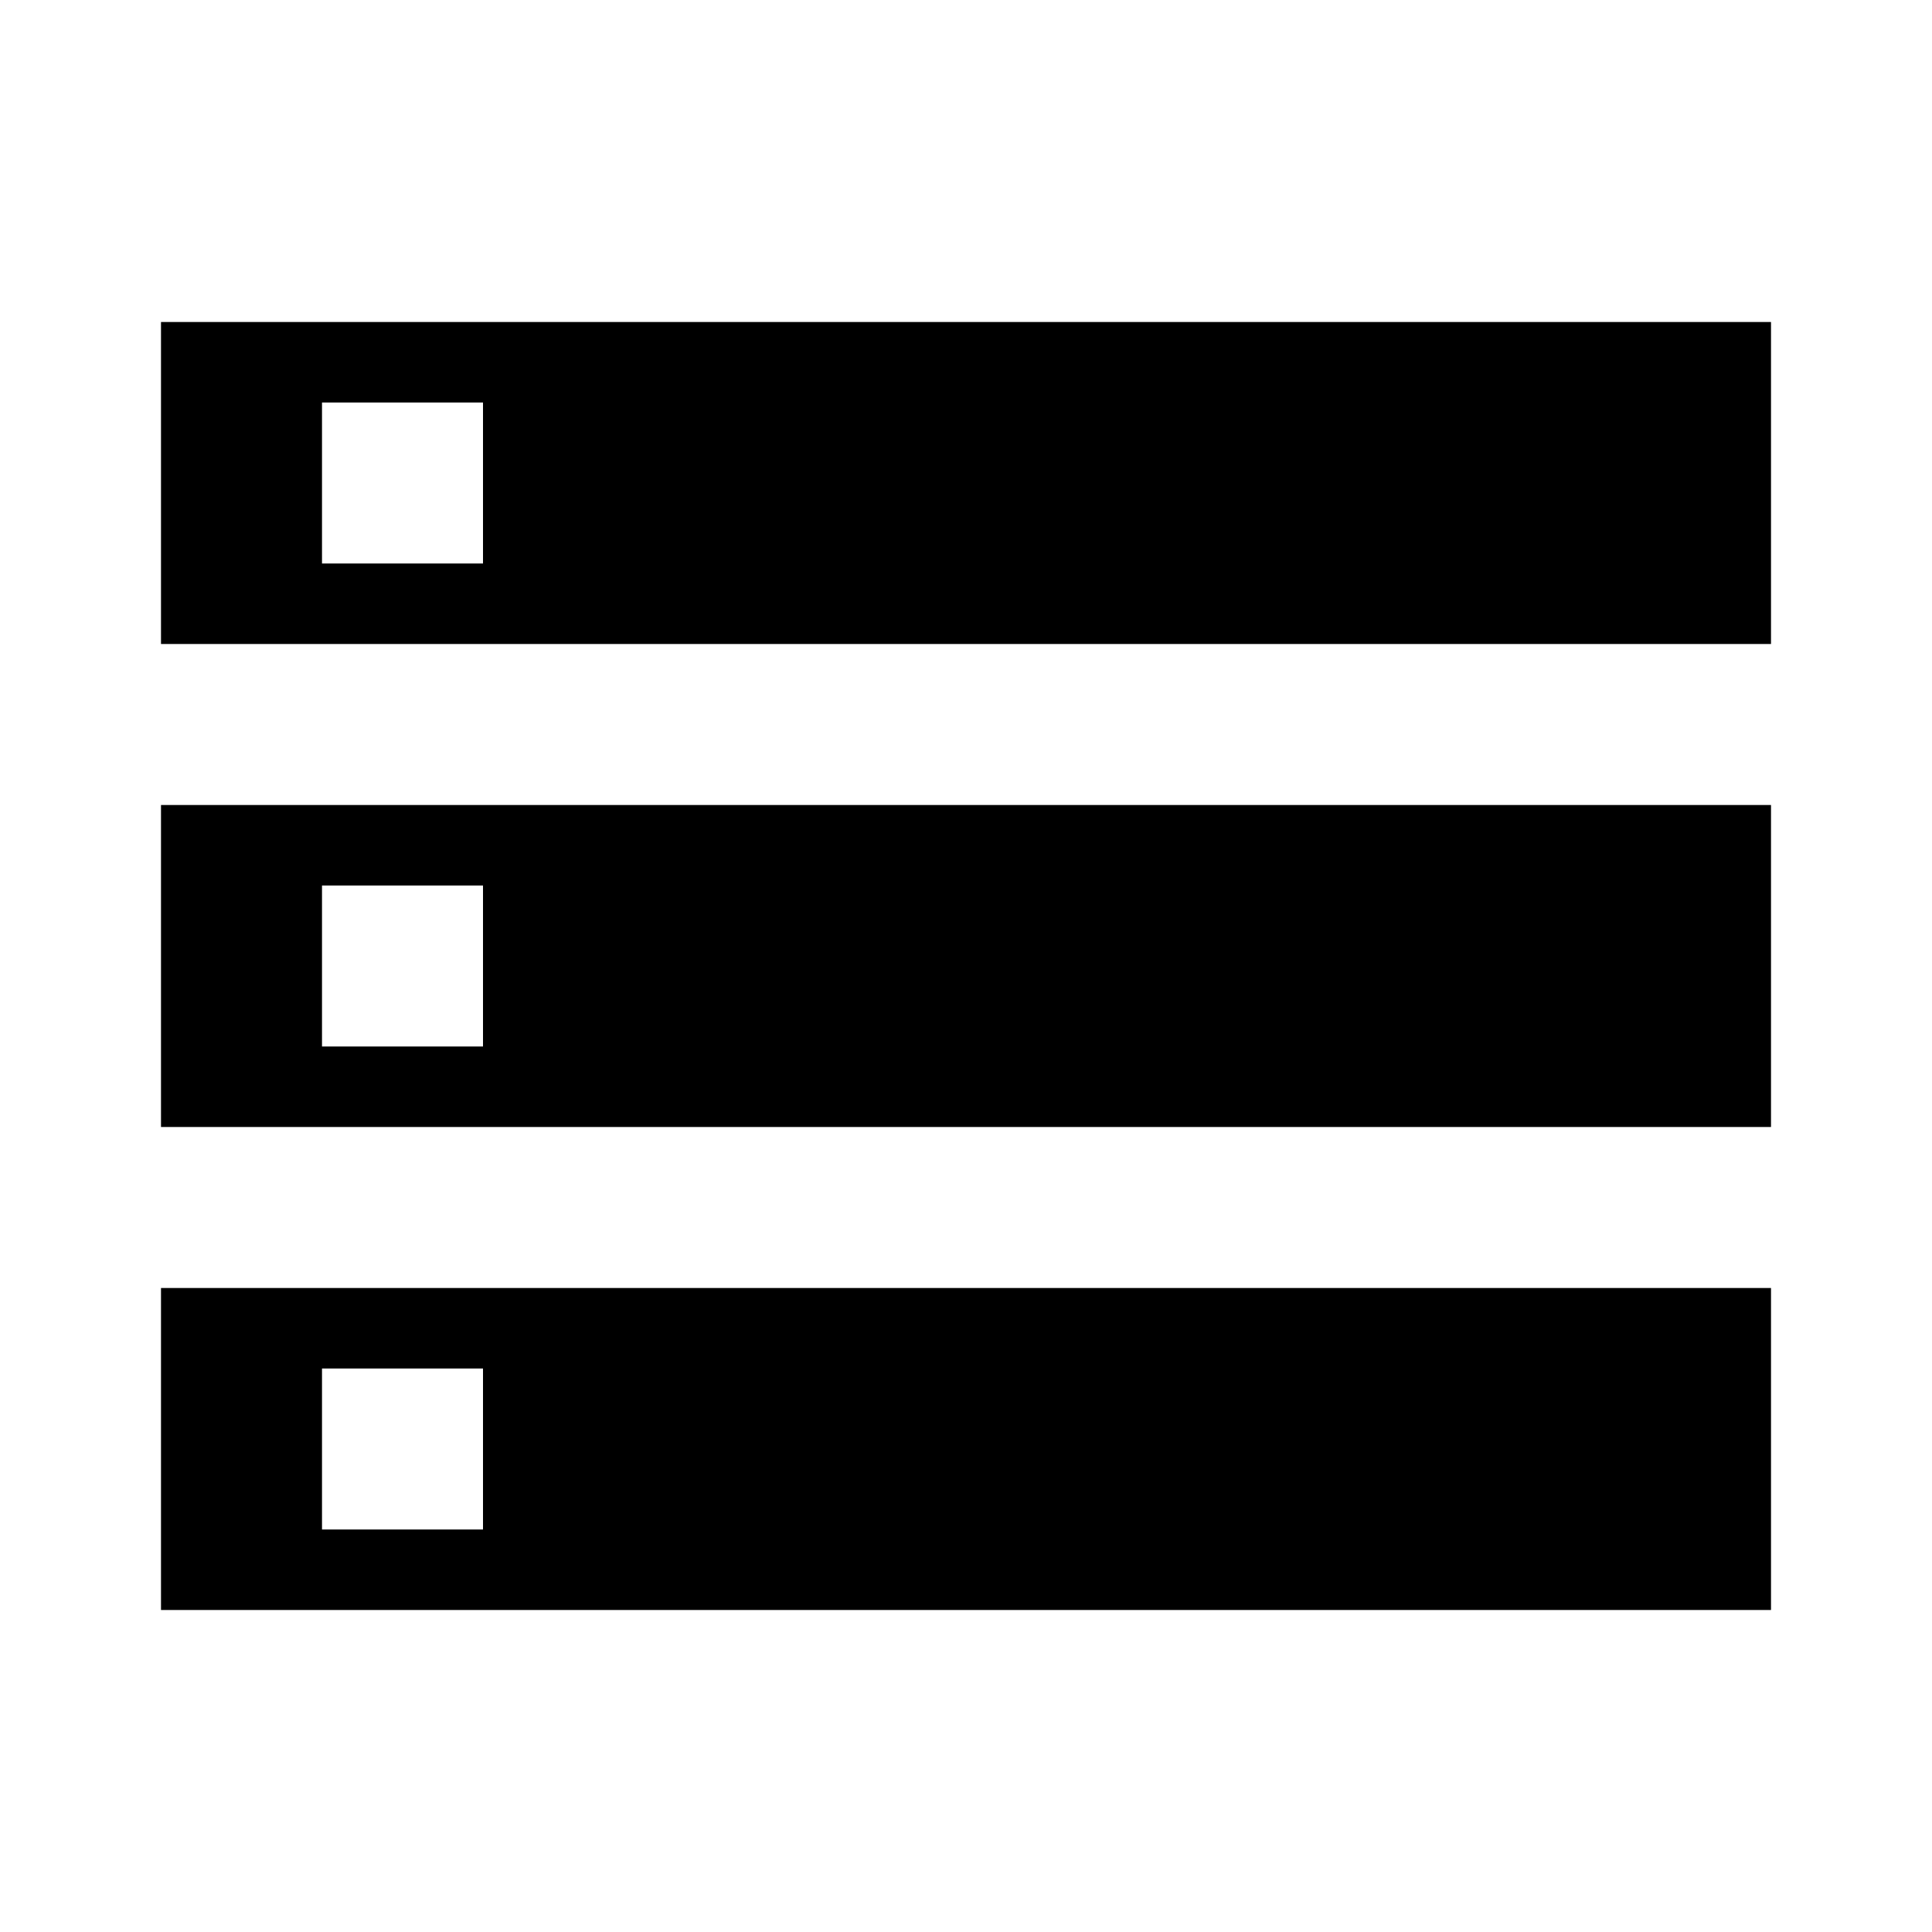
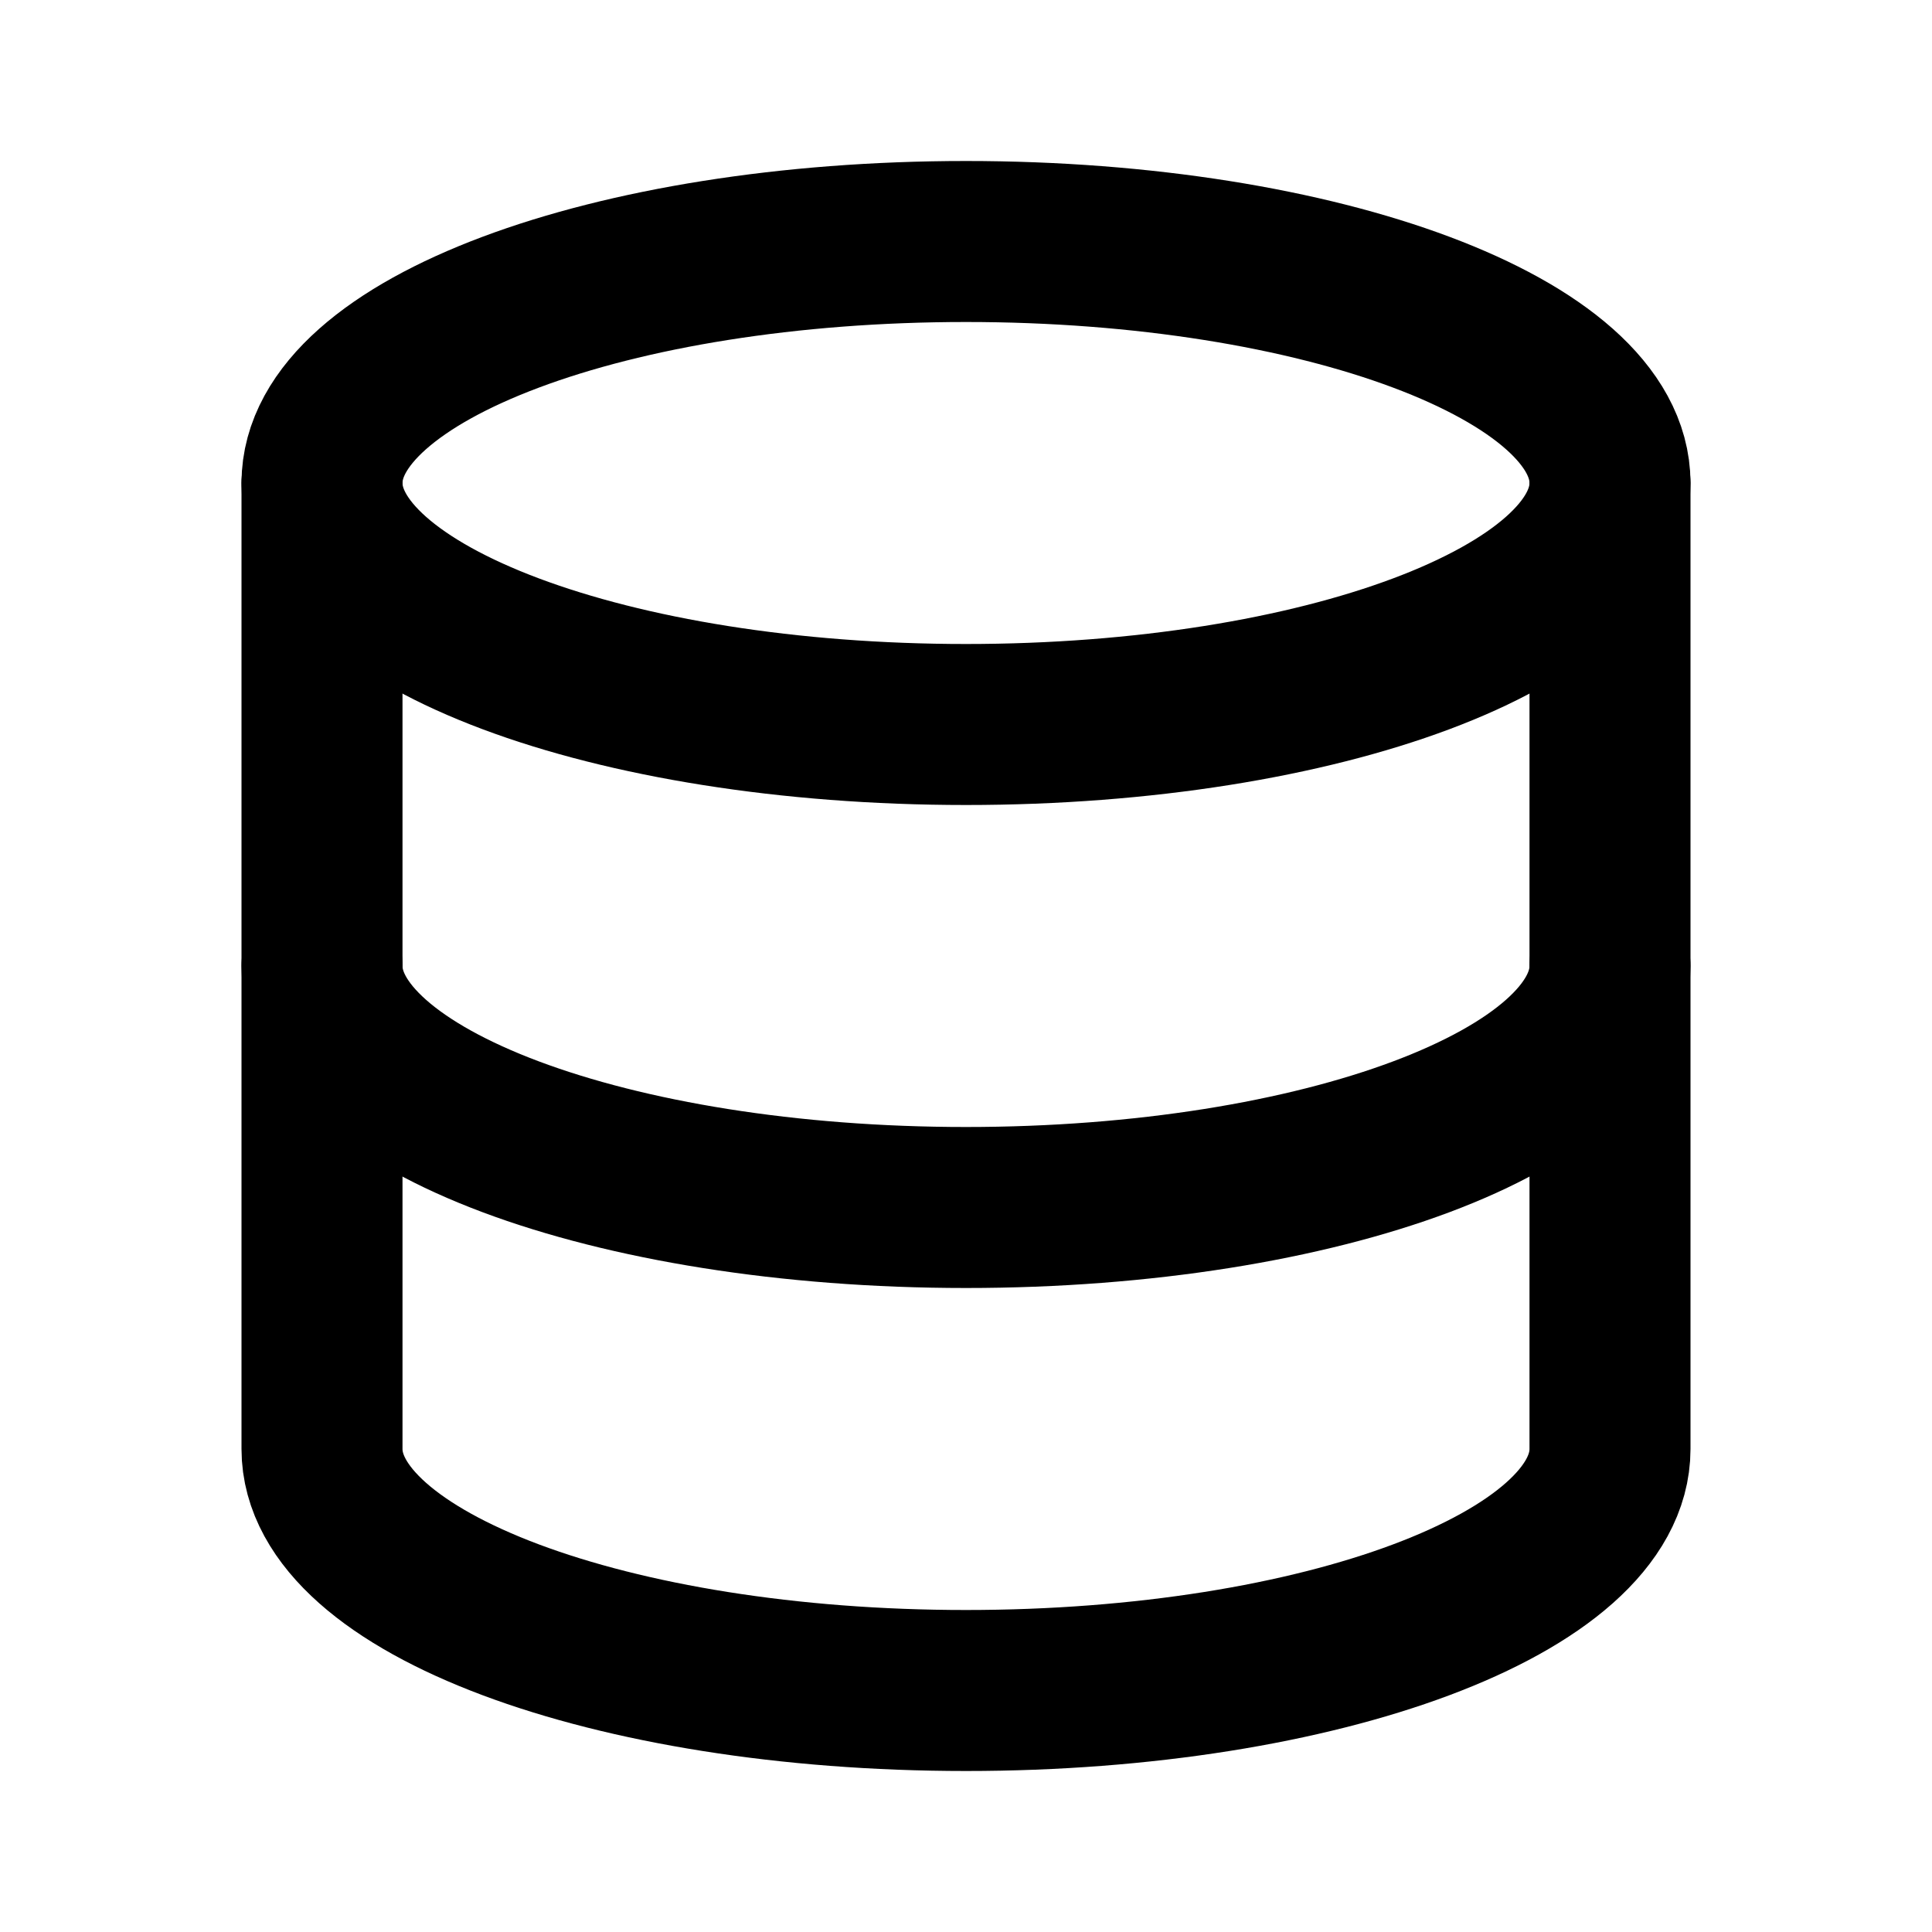
- <svg xmlns="http://www.w3.org/2000/svg" width="24" height="24" viewBox="0 0 24 24">
-   <path d="M2 20h20v-4H2v4zm2-3h2v2H4v-2zM2 4v4h20V4H2zm4 3H4V5h2v2zm-4 7h20v-4H2v4zm2-3h2v2H4v-2z" />
+ <svg xmlns="http://www.w3.org/2000/svg" width="24" height="24" viewBox="0 0 24 24" fill="none" stroke="currentColor" stroke-width="2" stroke-linecap="round" stroke-linejoin="round">
+   <path d="M4 6a8 3 0 1 0 16 0a8 3 0 1 0 -16 0" />
+   <path d="M4 6v6a8 3 0 0 0 16 0v-6" />
+   <path d="M4 12v6a8 3 0 0 0 16 0v-6" />
</svg>
